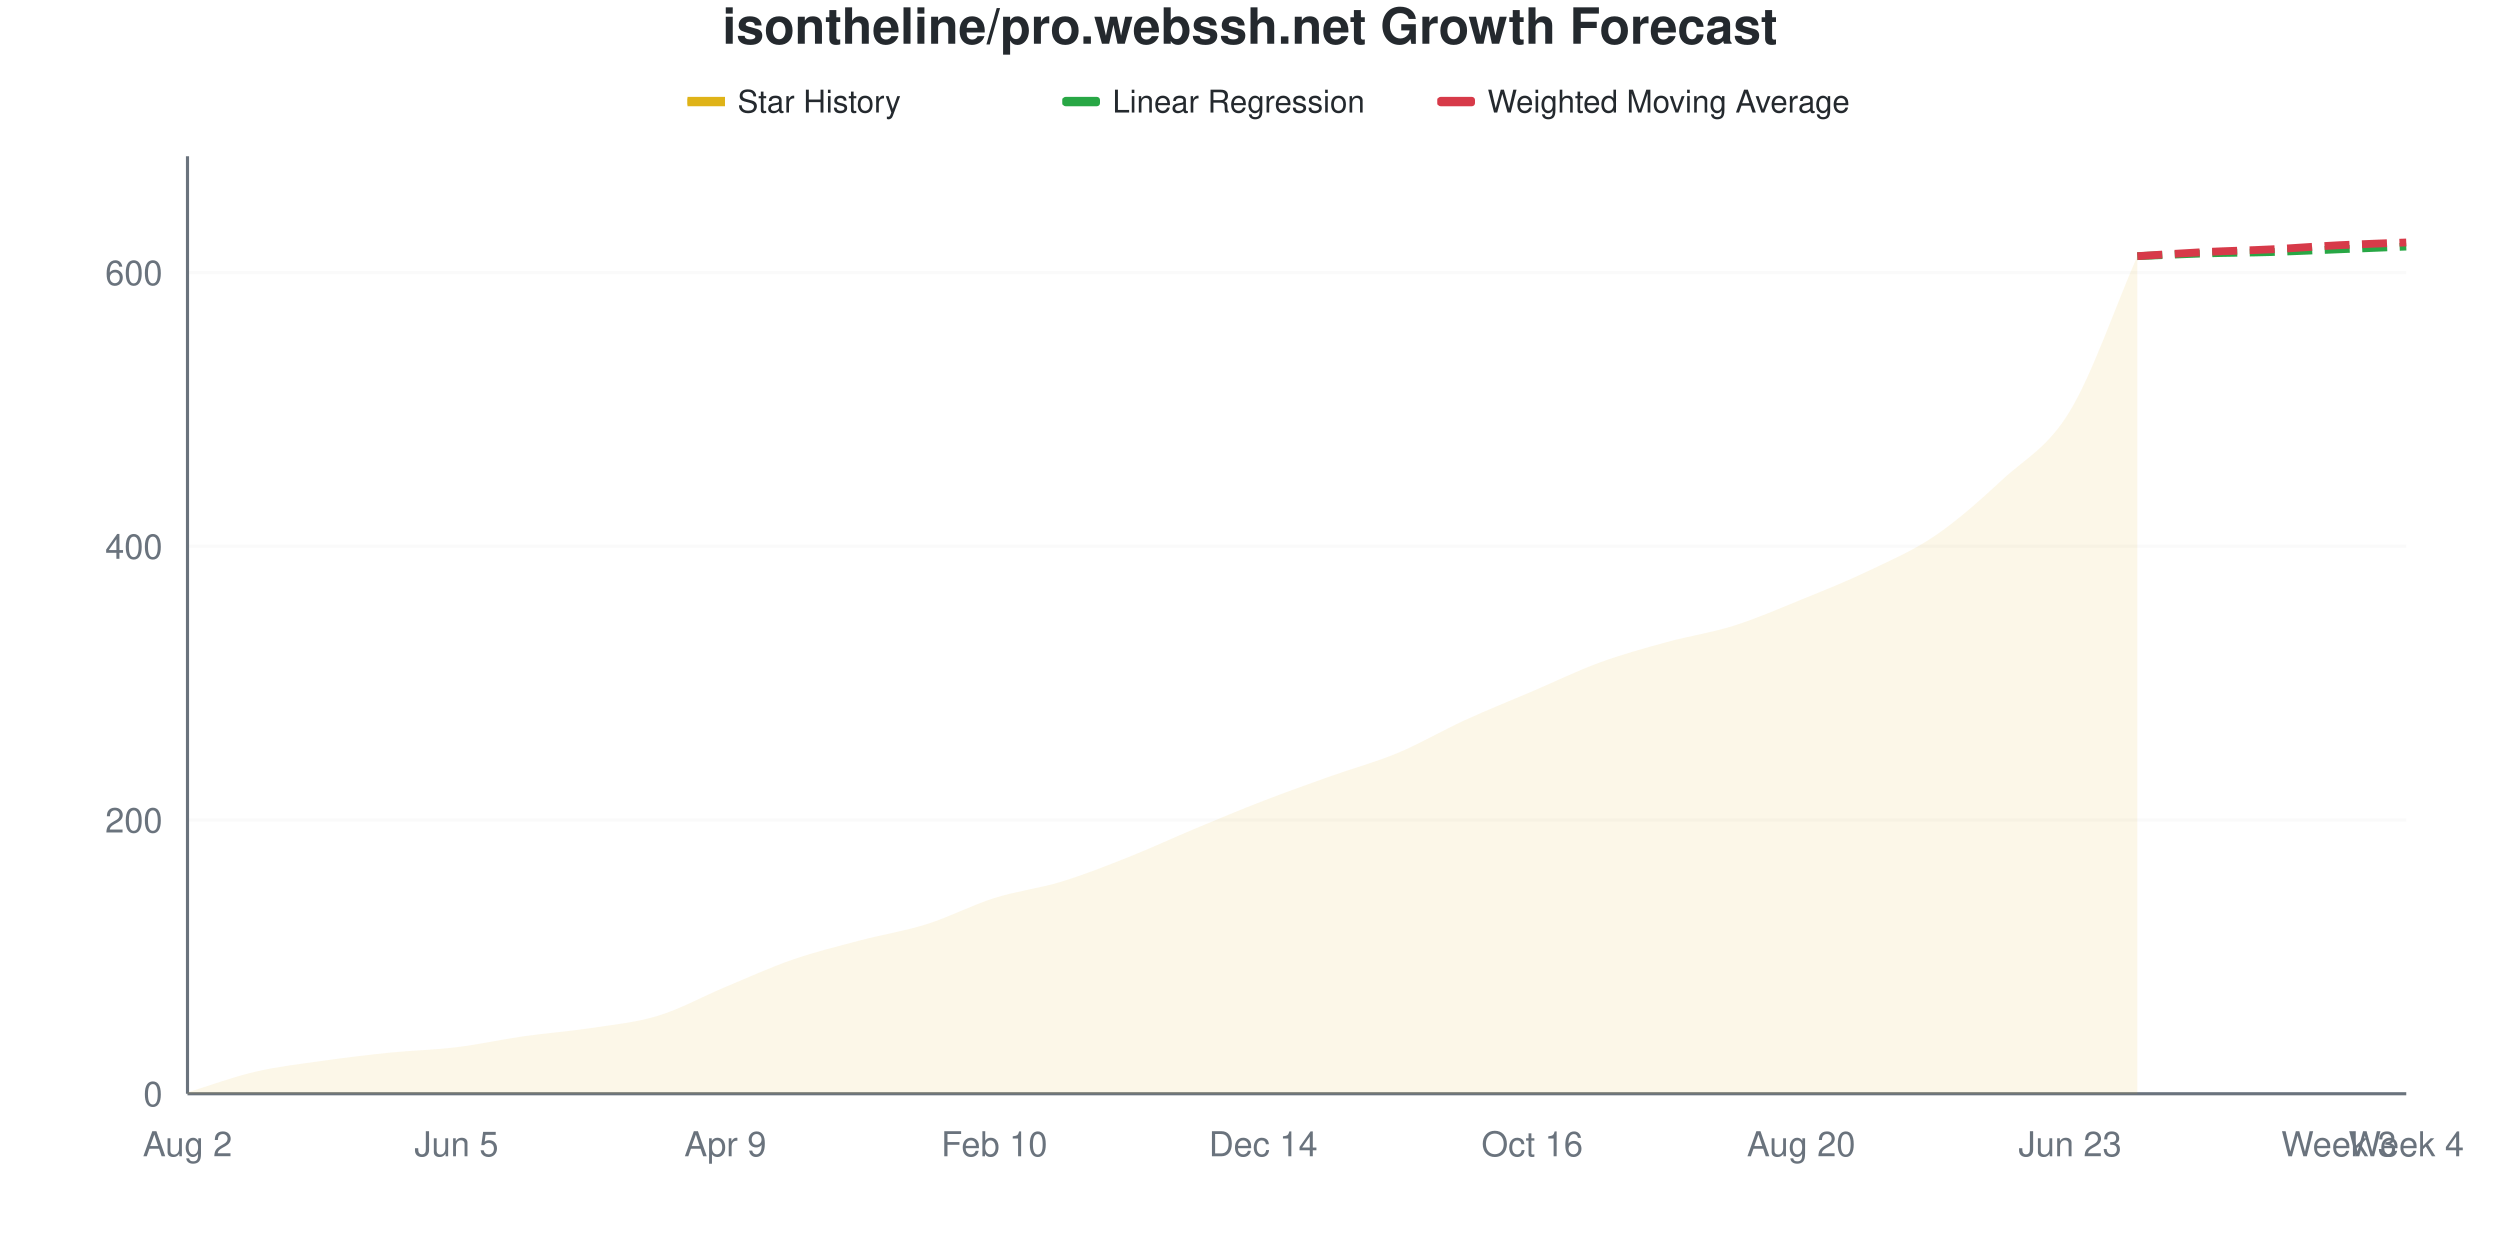
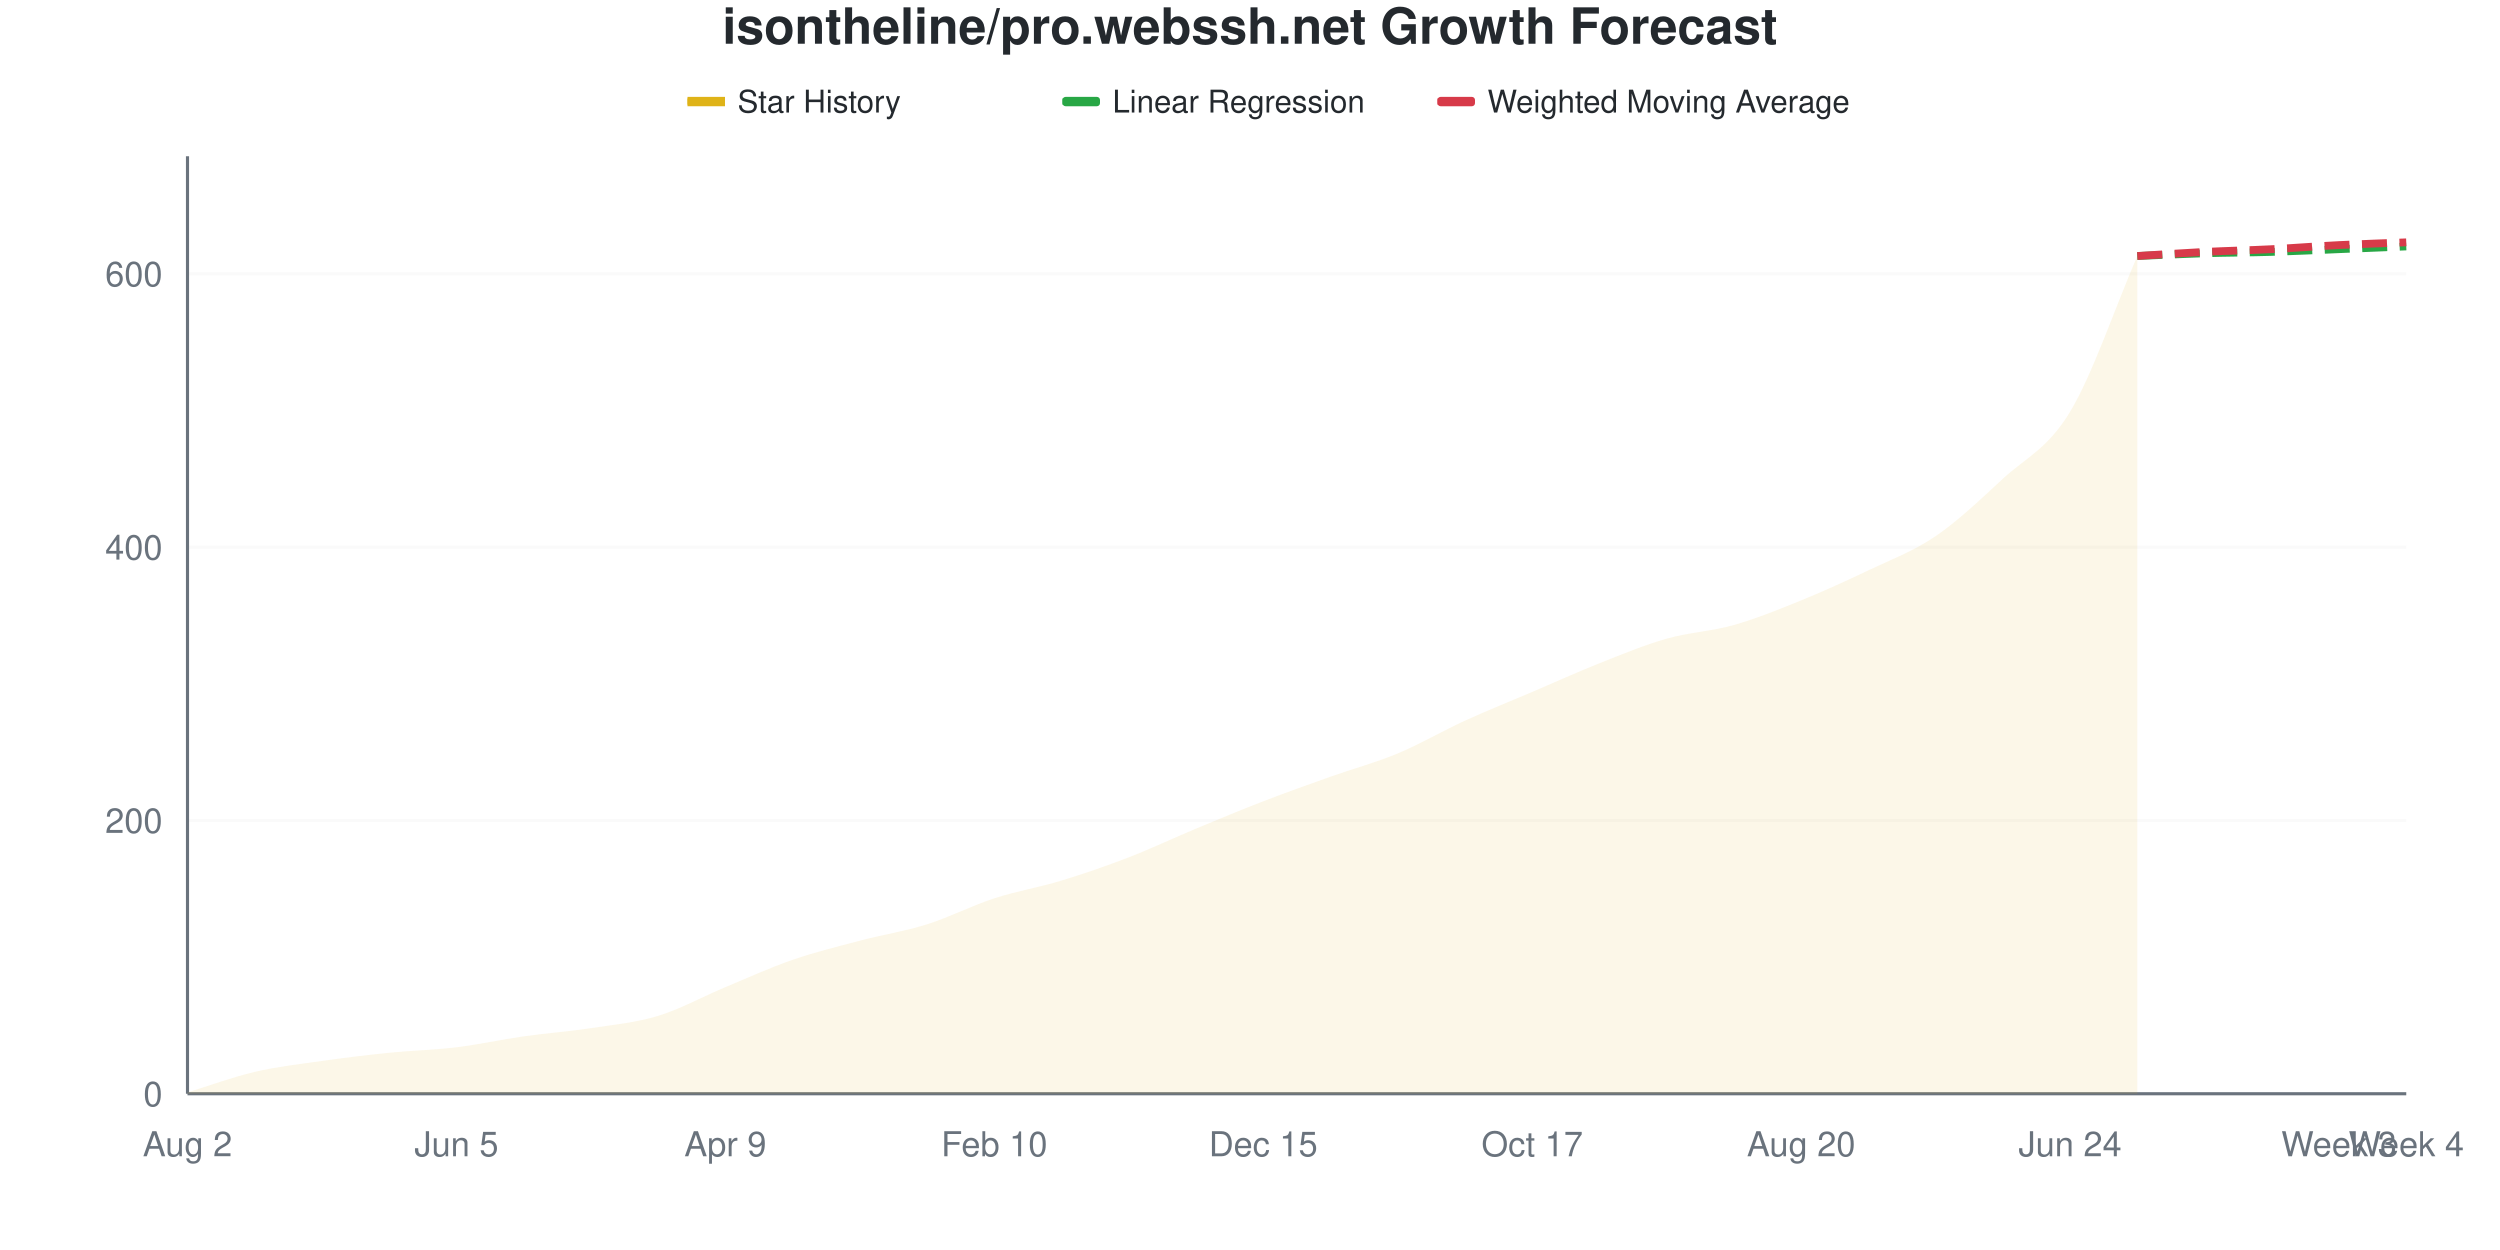
<svg xmlns="http://www.w3.org/2000/svg" viewBox="0 0 800 400" width="800" height="400">
  <style>
    @keyframes drawLine {
      to { stroke-dashoffset: 0; }
    }
    @keyframes fadeInPoint {
      from { opacity: 0; }
      to { opacity: 1; }
    }
    .data-line-0 {
      stroke-dasharray: 1056;
      stroke-dashoffset: 1056;
      animation: drawLine 2s ease-out forwards;
    }
    .data-point {
      opacity: 0;
      animation: fadeInPoint 0.5s ease-out forwards;
    }
    .chart-bg { fill: #fff; }
    .chart-text { fill: #24292e; }
    .chart-muted { fill: #6a737d; }
    .chart-grid { stroke: #eee; }
    .chart-axis { stroke: #6a737d; }
    @media (prefers-color-scheme: dark) {
      .chart-bg { fill: #0d1117; }
      .chart-text { fill: #e6edf3; }
      .chart-muted { fill: #8b949e; }
      .chart-grid { stroke: #21262d; }
      .chart-axis { stroke: #8b949e; }
    }
  </style>
  <rect width="800" height="400" class="chart-bg" />
  <text x="400" y="14" text-anchor="middle" class="chart-text" font-size="16" font-weight="bold" font-family="-apple-system, BlinkMacSystemFont, 'Segoe UI', Helvetica, Arial, sans-serif">isontheline/pro.webssh.net Growth Forecast</text>
  <g class="legend">
    <rect x="220" y="31" width="12" height="3" fill="#dfb317" />
    <line x1="220" y1="32.5" x2="232" y2="32.5" stroke="#dfb317" stroke-width="2" />
    <text x="236" y="36" class="chart-text" font-size="10" font-family="-apple-system, BlinkMacSystemFont, 'Segoe UI', Helvetica, Arial, sans-serif">Star History</text>
    <rect x="340" y="31" width="12" height="3" fill="#28a745" rx="1" />
    <line x1="340" y1="32.5" x2="352" y2="32.5" stroke="#28a745" stroke-width="2" stroke-dasharray="4,2" />
    <text x="356" y="36" class="chart-text" font-size="10" font-family="-apple-system, BlinkMacSystemFont, 'Segoe UI', Helvetica, Arial, sans-serif">Linear Regression</text>
    <rect x="460" y="31" width="12" height="3" fill="#d73a49" rx="1" />
    <line x1="460" y1="32.5" x2="472" y2="32.5" stroke="#d73a49" stroke-width="2" stroke-dasharray="4,2" />
    <text x="476" y="36" class="chart-text" font-size="10" font-family="-apple-system, BlinkMacSystemFont, 'Segoe UI', Helvetica, Arial, sans-serif">Weighted Moving Average</text>
  </g>
  <g class="grid">
    <line x1="60" y1="350" x2="770" y2="350" class="chart-grid" stroke-opacity="0.3" />
    <text x="52" y="354" text-anchor="end" class="chart-muted" font-size="11" font-family="-apple-system, BlinkMacSystemFont, 'Segoe UI', Helvetica, Arial, sans-serif">0</text>
-     <line x1="60" y1="262.409" x2="770" y2="262.409" class="chart-grid" stroke-opacity="0.3" />
-     <text x="52" y="266.409" text-anchor="end" class="chart-muted" font-size="11" font-family="-apple-system, BlinkMacSystemFont, 'Segoe UI', Helvetica, Arial, sans-serif">200</text>
-     <line x1="60" y1="174.818" x2="770" y2="174.818" class="chart-grid" stroke-opacity="0.3" />
-     <text x="52" y="178.818" text-anchor="end" class="chart-muted" font-size="11" font-family="-apple-system, BlinkMacSystemFont, 'Segoe UI', Helvetica, Arial, sans-serif">400</text>
-     <line x1="60" y1="87.226" x2="770" y2="87.226" class="chart-grid" stroke-opacity="0.3" />
-     <text x="52" y="91.226" text-anchor="end" class="chart-muted" font-size="11" font-family="-apple-system, BlinkMacSystemFont, 'Segoe UI', Helvetica, Arial, sans-serif">600</text>
+     <line x1="60" y1="262.536" x2="770" y2="262.536" class="chart-grid" stroke-opacity="0.3" />
+     <text x="52" y="266.536" text-anchor="end" class="chart-muted" font-size="11" font-family="-apple-system, BlinkMacSystemFont, 'Segoe UI', Helvetica, Arial, sans-serif">200</text>
+     <line x1="60" y1="175.073" x2="770" y2="175.073" class="chart-grid" stroke-opacity="0.3" />
+     <text x="52" y="179.073" text-anchor="end" class="chart-muted" font-size="11" font-family="-apple-system, BlinkMacSystemFont, 'Segoe UI', Helvetica, Arial, sans-serif">400</text>
+     <line x1="60" y1="87.609" x2="770" y2="87.609" class="chart-grid" stroke-opacity="0.3" />
+     <text x="52" y="91.609" text-anchor="end" class="chart-muted" font-size="11" font-family="-apple-system, BlinkMacSystemFont, 'Segoe UI', Helvetica, Arial, sans-serif">600</text>
  </g>
  <g class="milestones">
    
  </g>
  <g class="x-axis">
    <text x="60" y="370" text-anchor="middle" class="chart-muted" font-size="11" font-family="-apple-system, BlinkMacSystemFont, 'Segoe UI', Helvetica, Arial, sans-serif">Aug 2</text>
    <text x="146.061" y="370" text-anchor="middle" class="chart-muted" font-size="11" font-family="-apple-system, BlinkMacSystemFont, 'Segoe UI', Helvetica, Arial, sans-serif">Jun 5</text>
    <text x="232.121" y="370" text-anchor="middle" class="chart-muted" font-size="11" font-family="-apple-system, BlinkMacSystemFont, 'Segoe UI', Helvetica, Arial, sans-serif">Apr 9</text>
    <text x="318.182" y="370" text-anchor="middle" class="chart-muted" font-size="11" font-family="-apple-system, BlinkMacSystemFont, 'Segoe UI', Helvetica, Arial, sans-serif">Feb 10</text>
-     <text x="404.242" y="370" text-anchor="middle" class="chart-muted" font-size="11" font-family="-apple-system, BlinkMacSystemFont, 'Segoe UI', Helvetica, Arial, sans-serif">Dec 14</text>
-     <text x="490.303" y="370" text-anchor="middle" class="chart-muted" font-size="11" font-family="-apple-system, BlinkMacSystemFont, 'Segoe UI', Helvetica, Arial, sans-serif">Oct 16</text>
+     <text x="404.242" y="370" text-anchor="middle" class="chart-muted" font-size="11" font-family="-apple-system, BlinkMacSystemFont, 'Segoe UI', Helvetica, Arial, sans-serif">Dec 15</text>
+     <text x="490.303" y="370" text-anchor="middle" class="chart-muted" font-size="11" font-family="-apple-system, BlinkMacSystemFont, 'Segoe UI', Helvetica, Arial, sans-serif">Oct 17</text>
    <text x="576.364" y="370" text-anchor="middle" class="chart-muted" font-size="11" font-family="-apple-system, BlinkMacSystemFont, 'Segoe UI', Helvetica, Arial, sans-serif">Aug 20</text>
-     <text x="662.424" y="370" text-anchor="middle" class="chart-muted" font-size="11" font-family="-apple-system, BlinkMacSystemFont, 'Segoe UI', Helvetica, Arial, sans-serif">Jun 23</text>
+     <text x="662.424" y="370" text-anchor="middle" class="chart-muted" font-size="11" font-family="-apple-system, BlinkMacSystemFont, 'Segoe UI', Helvetica, Arial, sans-serif">Jun 24</text>
    <text x="748.485" y="370" text-anchor="middle" class="chart-muted" font-size="11" font-family="-apple-system, BlinkMacSystemFont, 'Segoe UI', Helvetica, Arial, sans-serif">Week 3</text>
    <text x="770" y="370" text-anchor="middle" class="chart-muted" font-size="11" font-family="-apple-system, BlinkMacSystemFont, 'Segoe UI', Helvetica, Arial, sans-serif">Week 4</text>
  </g>
  <line x1="60" y1="50" x2="60" y2="350" class="chart-axis" stroke-width="1" />
  <line x1="60" y1="350" x2="770" y2="350" class="chart-axis" stroke-width="1" />
-   <path d="M60,350 L60,349.562 C67.172,347.372 74.343,344.672 81.515,342.993 C88.687,341.314 95.859,340.511 103.03,339.489 C110.202,338.467 117.374,337.591 124.545,336.861 C131.717,336.131 138.889,335.985 146.061,335.109 C153.232,334.234 160.404,332.628 167.576,331.606 C174.747,330.584 181.919,330.073 189.091,328.978 C196.263,327.883 203.434,327.226 210.606,325.036 C217.778,322.847 224.949,318.832 232.121,315.839 C239.293,312.847 246.465,309.562 253.636,307.08 C260.808,304.599 267.98,302.847 275.152,300.949 C282.323,299.051 289.495,297.956 296.667,295.693 C303.838,293.431 311.01,289.635 318.182,287.372 C325.354,285.109 332.525,284.307 339.697,282.117 C346.869,279.927 354.04,277.08 361.212,274.234 C368.384,271.387 375.556,268.029 382.727,265.036 C389.899,262.044 397.071,259.051 404.242,256.277 C411.414,253.504 418.586,250.949 425.758,248.394 C432.929,245.839 440.101,243.942 447.273,240.949 C454.444,237.956 461.616,233.723 468.788,230.438 C475.96,227.153 483.131,224.307 490.303,221.241 C497.475,218.175 504.646,214.672 511.818,212.044 C518.99,209.416 526.162,207.445 533.333,205.474 C540.505,203.504 547.677,202.482 554.848,200.219 C562.02,197.956 569.192,194.818 576.364,191.898 C583.535,188.978 590.707,186.131 597.879,182.701 C605.051,179.27 612.222,176.204 619.394,171.314 C626.566,166.423 633.737,160 640.909,153.358 C648.081,146.715 655.253,143.358 662.424,131.46 C669.596,119.562 676.768,98.467 683.939,81.971 L683.939,350 L60,350 Z" fill="#dfb317" fill-opacity="0.1" />
-   <path d="M60,350 L60,349.562 C67.172,347.372 74.343,344.672 81.515,342.993 C88.687,341.314 95.859,340.511 103.03,339.489 C110.202,338.467 117.374,337.591 124.545,336.861 C131.717,336.131 138.889,335.985 146.061,335.109 C153.232,334.234 160.404,332.628 167.576,331.606 C174.747,330.584 181.919,330.073 189.091,328.978 C196.263,327.883 203.434,327.226 210.606,325.036 C217.778,322.847 224.949,318.832 232.121,315.839 C239.293,312.847 246.465,309.562 253.636,307.08 C260.808,304.599 267.98,302.847 275.152,300.949 C282.323,299.051 289.495,297.956 296.667,295.693 C303.838,293.431 311.01,289.635 318.182,287.372 C325.354,285.109 332.525,284.307 339.697,282.117 C346.869,279.927 354.04,277.08 361.212,274.234 C368.384,271.387 375.556,268.029 382.727,265.036 C389.899,262.044 397.071,259.051 404.242,256.277 C411.414,253.504 418.586,250.949 425.758,248.394 C432.929,245.839 440.101,243.942 447.273,240.949 C454.444,237.956 461.616,233.723 468.788,230.438 C475.96,227.153 483.131,224.307 490.303,221.241 C497.475,218.175 504.646,214.672 511.818,212.044 C518.99,209.416 526.162,207.445 533.333,205.474 C540.505,203.504 547.677,202.482 554.848,200.219 C562.02,197.956 569.192,194.818 576.364,191.898 C583.535,188.978 590.707,186.131 597.879,182.701 C605.051,179.27 612.222,176.204 619.394,171.314 C626.566,166.423 633.737,160 640.909,153.358 C648.081,146.715 655.253,143.358 662.424,131.46 C669.596,119.562 676.768,98.467 683.939,81.971" fill="none" stroke="#dfb317" stroke-width="2.5" class="data-line-0" />
-   <path d="M683.939,81.971 C691.111,81.679 698.283,81.314 705.455,81.095 C712.626,80.876 719.798,80.876 726.97,80.657 C734.141,80.438 741.313,80.073 748.485,79.781 C755.657,79.489 762.828,79.197 770,78.905" fill="none" stroke="#28a745" stroke-width="2.5" stroke-dasharray="8,4" />
-   <path d="M683.939,81.971 C691.111,81.533 698.283,81.022 705.455,80.657 C712.626,80.292 719.798,80.146 726.97,79.781 C734.141,79.416 741.313,78.832 748.485,78.467 C755.657,78.102 762.828,77.883 770,77.591" fill="none" stroke="#d73a49" stroke-width="2.5" stroke-dasharray="8,4" />
+   <path d="M60,350 L60,349.563 C67.172,347.376 74.343,344.679 81.515,343.003 C88.687,341.327 95.859,340.525 103.03,339.504 C110.202,338.484 117.374,337.609 124.545,336.88 C131.717,336.152 138.889,336.006 146.061,335.131 C153.232,334.257 160.404,332.653 167.576,331.633 C174.747,330.612 181.919,330.102 189.091,329.009 C196.263,327.915 203.434,327.259 210.606,325.073 C217.778,322.886 224.949,318.878 232.121,315.889 C239.293,312.901 246.465,309.621 253.636,307.143 C260.808,304.665 267.98,302.915 275.152,301.02 C282.323,299.125 289.495,298.032 296.667,295.773 C303.838,293.513 311.01,289.796 318.182,287.464 C325.354,285.131 332.525,283.965 339.697,281.778 C346.869,279.592 354.04,277.114 361.212,274.344 C368.384,271.574 375.556,268.149 382.727,265.16 C389.899,262.172 397.071,259.184 404.242,256.414 C411.414,253.644 418.586,251.093 425.758,248.542 C432.929,245.991 440.101,244.096 447.273,241.108 C454.444,238.12 461.616,233.892 468.788,230.612 C475.96,227.332 483.131,224.49 490.303,221.429 C497.475,218.367 504.646,215.087 511.818,212.245 C518.99,209.402 526.162,206.414 533.333,204.373 C540.505,202.332 547.677,202.041 554.848,200 C562.02,197.959 569.192,195.044 576.364,192.128 C583.535,189.213 590.707,185.933 597.879,182.507 C605.051,179.082 612.222,176.458 619.394,171.574 C626.566,166.691 633.737,159.84 640.909,153.207 C648.081,146.574 655.253,143.659 662.424,131.778 C669.596,119.898 676.768,98.542 683.939,81.924 L683.939,350 L60,350 Z" fill="#dfb317" fill-opacity="0.1" />
+   <path d="M60,350 L60,349.563 C67.172,347.376 74.343,344.679 81.515,343.003 C88.687,341.327 95.859,340.525 103.03,339.504 C110.202,338.484 117.374,337.609 124.545,336.88 C131.717,336.152 138.889,336.006 146.061,335.131 C153.232,334.257 160.404,332.653 167.576,331.633 C174.747,330.612 181.919,330.102 189.091,329.009 C196.263,327.915 203.434,327.259 210.606,325.073 C217.778,322.886 224.949,318.878 232.121,315.889 C239.293,312.901 246.465,309.621 253.636,307.143 C260.808,304.665 267.98,302.915 275.152,301.02 C282.323,299.125 289.495,298.032 296.667,295.773 C303.838,293.513 311.01,289.796 318.182,287.464 C325.354,285.131 332.525,283.965 339.697,281.778 C346.869,279.592 354.04,277.114 361.212,274.344 C368.384,271.574 375.556,268.149 382.727,265.16 C389.899,262.172 397.071,259.184 404.242,256.414 C411.414,253.644 418.586,251.093 425.758,248.542 C432.929,245.991 440.101,244.096 447.273,241.108 C454.444,238.12 461.616,233.892 468.788,230.612 C475.96,227.332 483.131,224.49 490.303,221.429 C497.475,218.367 504.646,215.087 511.818,212.245 C518.99,209.402 526.162,206.414 533.333,204.373 C540.505,202.332 547.677,202.041 554.848,200 C562.02,197.959 569.192,195.044 576.364,192.128 C583.535,189.213 590.707,185.933 597.879,182.507 C605.051,179.082 612.222,176.458 619.394,171.574 C626.566,166.691 633.737,159.84 640.909,153.207 C648.081,146.574 655.253,143.659 662.424,131.778 C669.596,119.898 676.768,98.542 683.939,81.924" fill="none" stroke="#dfb317" stroke-width="2.5" class="data-line-0" />
+   <path d="M683.939,81.924 C691.111,81.633 698.283,81.268 705.455,81.05 C712.626,80.831 719.798,80.831 726.97,80.612 C734.141,80.394 741.313,80.029 748.485,79.738 C755.657,79.446 762.828,79.155 770,78.863" fill="none" stroke="#28a745" stroke-width="2.5" stroke-dasharray="8,4" />
+   <path d="M683.939,81.924 C691.111,81.487 698.283,80.977 705.455,80.612 C712.626,80.248 719.798,80.102 726.97,79.738 C734.141,79.373 741.313,78.79 748.485,78.426 C755.657,78.061 762.828,77.843 770,77.551" fill="none" stroke="#d73a49" stroke-width="2.5" stroke-dasharray="8,4" />
  <g class="points">
-     <circle cx="60" cy="349.562" r="4" fill="#dfb317" class="data-point" style="animation-delay: 1.50s" />
-     <circle cx="81.515" cy="342.993" r="4" fill="#dfb317" class="data-point" style="animation-delay: 1.55s" />
-     <circle cx="103.03" cy="339.489" r="4" fill="#dfb317" class="data-point" style="animation-delay: 1.60s" />
-     <circle cx="124.545" cy="336.861" r="4" fill="#dfb317" class="data-point" style="animation-delay: 1.65s" />
-     <circle cx="146.061" cy="335.109" r="4" fill="#dfb317" class="data-point" style="animation-delay: 1.70s" />
-     <circle cx="167.576" cy="331.606" r="4" fill="#dfb317" class="data-point" style="animation-delay: 1.75s" />
-     <circle cx="189.091" cy="328.978" r="4" fill="#dfb317" class="data-point" style="animation-delay: 1.80s" />
-     <circle cx="210.606" cy="325.036" r="4" fill="#dfb317" class="data-point" style="animation-delay: 1.85s" />
-     <circle cx="232.121" cy="315.839" r="4" fill="#dfb317" class="data-point" style="animation-delay: 1.90s" />
-     <circle cx="253.636" cy="307.08" r="4" fill="#dfb317" class="data-point" style="animation-delay: 1.95s" />
-     <circle cx="275.152" cy="300.949" r="4" fill="#dfb317" class="data-point" style="animation-delay: 2.00s" />
-     <circle cx="296.667" cy="295.693" r="4" fill="#dfb317" class="data-point" style="animation-delay: 2.05s" />
-     <circle cx="318.182" cy="287.372" r="4" fill="#dfb317" class="data-point" style="animation-delay: 2.10s" />
-     <circle cx="339.697" cy="282.117" r="4" fill="#dfb317" class="data-point" style="animation-delay: 2.15s" />
-     <circle cx="361.212" cy="274.234" r="4" fill="#dfb317" class="data-point" style="animation-delay: 2.20s" />
-     <circle cx="382.727" cy="265.036" r="4" fill="#dfb317" class="data-point" style="animation-delay: 2.25s" />
-     <circle cx="404.242" cy="256.277" r="4" fill="#dfb317" class="data-point" style="animation-delay: 2.30s" />
-     <circle cx="425.758" cy="248.394" r="4" fill="#dfb317" class="data-point" style="animation-delay: 2.35s" />
-     <circle cx="447.273" cy="240.949" r="4" fill="#dfb317" class="data-point" style="animation-delay: 2.40s" />
-     <circle cx="468.788" cy="230.438" r="4" fill="#dfb317" class="data-point" style="animation-delay: 2.45s" />
-     <circle cx="490.303" cy="221.241" r="4" fill="#dfb317" class="data-point" style="animation-delay: 2.50s" />
-     <circle cx="511.818" cy="212.044" r="4" fill="#dfb317" class="data-point" style="animation-delay: 2.55s" />
-     <circle cx="533.333" cy="205.474" r="4" fill="#dfb317" class="data-point" style="animation-delay: 2.60s" />
-     <circle cx="554.848" cy="200.219" r="4" fill="#dfb317" class="data-point" style="animation-delay: 2.65s" />
-     <circle cx="576.364" cy="191.898" r="4" fill="#dfb317" class="data-point" style="animation-delay: 2.70s" />
-     <circle cx="597.879" cy="182.701" r="4" fill="#dfb317" class="data-point" style="animation-delay: 2.75s" />
-     <circle cx="619.394" cy="171.314" r="4" fill="#dfb317" class="data-point" style="animation-delay: 2.80s" />
-     <circle cx="640.909" cy="153.358" r="4" fill="#dfb317" class="data-point" style="animation-delay: 2.85s" />
-     <circle cx="662.424" cy="131.46" r="4" fill="#dfb317" class="data-point" style="animation-delay: 2.90s" />
-     <circle cx="683.939" cy="81.971" r="4" fill="#dfb317" class="data-point" style="animation-delay: 2.95s" />
+     <circle cx="60" cy="349.563" r="4" fill="#dfb317" class="data-point" style="animation-delay: 1.50s" />
+     <circle cx="81.515" cy="343.003" r="4" fill="#dfb317" class="data-point" style="animation-delay: 1.55s" />
+     <circle cx="103.03" cy="339.504" r="4" fill="#dfb317" class="data-point" style="animation-delay: 1.60s" />
+     <circle cx="124.545" cy="336.88" r="4" fill="#dfb317" class="data-point" style="animation-delay: 1.65s" />
+     <circle cx="146.061" cy="335.131" r="4" fill="#dfb317" class="data-point" style="animation-delay: 1.70s" />
+     <circle cx="167.576" cy="331.633" r="4" fill="#dfb317" class="data-point" style="animation-delay: 1.75s" />
+     <circle cx="189.091" cy="329.009" r="4" fill="#dfb317" class="data-point" style="animation-delay: 1.80s" />
+     <circle cx="210.606" cy="325.073" r="4" fill="#dfb317" class="data-point" style="animation-delay: 1.85s" />
+     <circle cx="232.121" cy="315.889" r="4" fill="#dfb317" class="data-point" style="animation-delay: 1.90s" />
+     <circle cx="253.636" cy="307.143" r="4" fill="#dfb317" class="data-point" style="animation-delay: 1.95s" />
+     <circle cx="275.152" cy="301.02" r="4" fill="#dfb317" class="data-point" style="animation-delay: 2.00s" />
+     <circle cx="296.667" cy="295.773" r="4" fill="#dfb317" class="data-point" style="animation-delay: 2.05s" />
+     <circle cx="318.182" cy="287.464" r="4" fill="#dfb317" class="data-point" style="animation-delay: 2.10s" />
+     <circle cx="339.697" cy="281.778" r="4" fill="#dfb317" class="data-point" style="animation-delay: 2.15s" />
+     <circle cx="361.212" cy="274.344" r="4" fill="#dfb317" class="data-point" style="animation-delay: 2.20s" />
+     <circle cx="382.727" cy="265.16" r="4" fill="#dfb317" class="data-point" style="animation-delay: 2.25s" />
+     <circle cx="404.242" cy="256.414" r="4" fill="#dfb317" class="data-point" style="animation-delay: 2.30s" />
+     <circle cx="425.758" cy="248.542" r="4" fill="#dfb317" class="data-point" style="animation-delay: 2.35s" />
+     <circle cx="447.273" cy="241.108" r="4" fill="#dfb317" class="data-point" style="animation-delay: 2.40s" />
+     <circle cx="468.788" cy="230.612" r="4" fill="#dfb317" class="data-point" style="animation-delay: 2.45s" />
+     <circle cx="490.303" cy="221.429" r="4" fill="#dfb317" class="data-point" style="animation-delay: 2.50s" />
+     <circle cx="511.818" cy="212.245" r="4" fill="#dfb317" class="data-point" style="animation-delay: 2.55s" />
+     <circle cx="533.333" cy="204.373" r="4" fill="#dfb317" class="data-point" style="animation-delay: 2.60s" />
+     <circle cx="554.848" cy="200" r="4" fill="#dfb317" class="data-point" style="animation-delay: 2.65s" />
+     <circle cx="576.364" cy="192.128" r="4" fill="#dfb317" class="data-point" style="animation-delay: 2.70s" />
+     <circle cx="597.879" cy="182.507" r="4" fill="#dfb317" class="data-point" style="animation-delay: 2.75s" />
+     <circle cx="619.394" cy="171.574" r="4" fill="#dfb317" class="data-point" style="animation-delay: 2.80s" />
+     <circle cx="640.909" cy="153.207" r="4" fill="#dfb317" class="data-point" style="animation-delay: 2.85s" />
+     <circle cx="662.424" cy="131.778" r="4" fill="#dfb317" class="data-point" style="animation-delay: 2.90s" />
+     <circle cx="683.939" cy="81.924" r="4" fill="#dfb317" class="data-point" style="animation-delay: 2.95s" />
  </g>
</svg>
